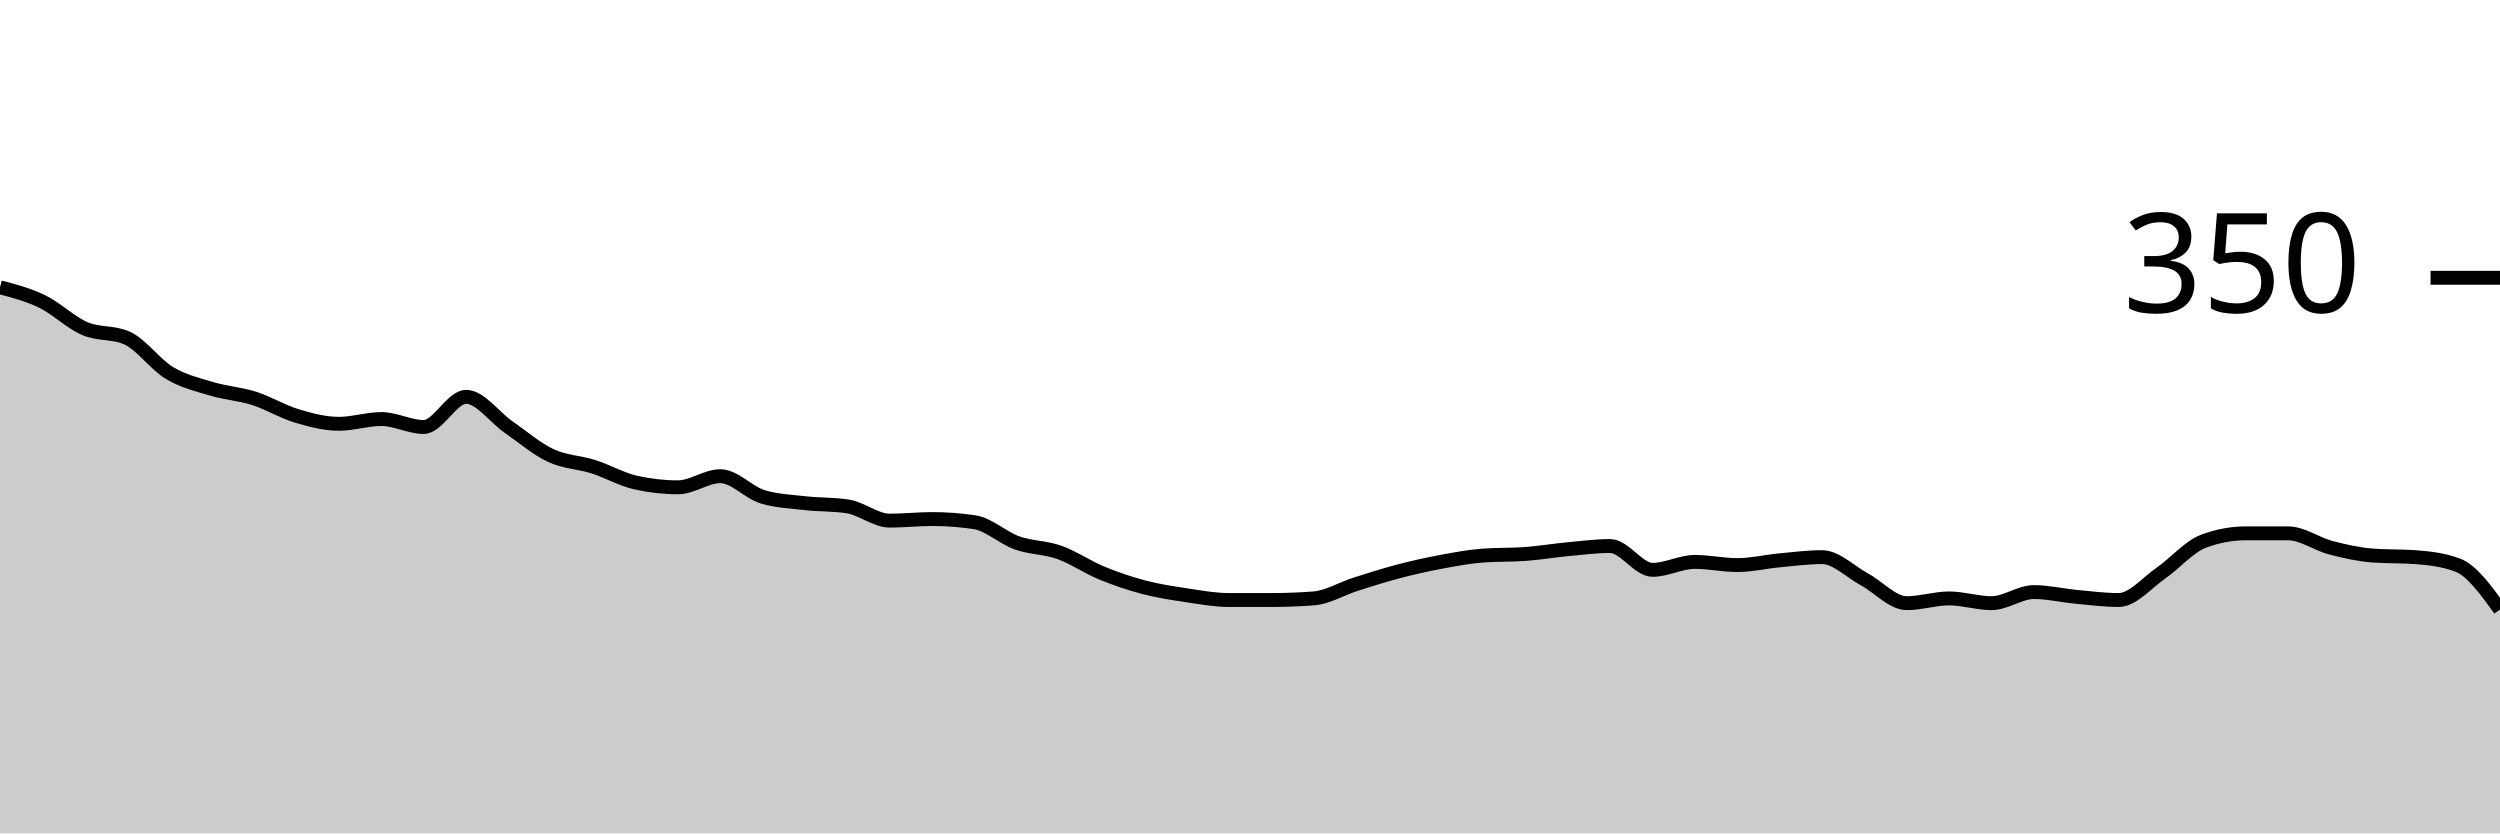
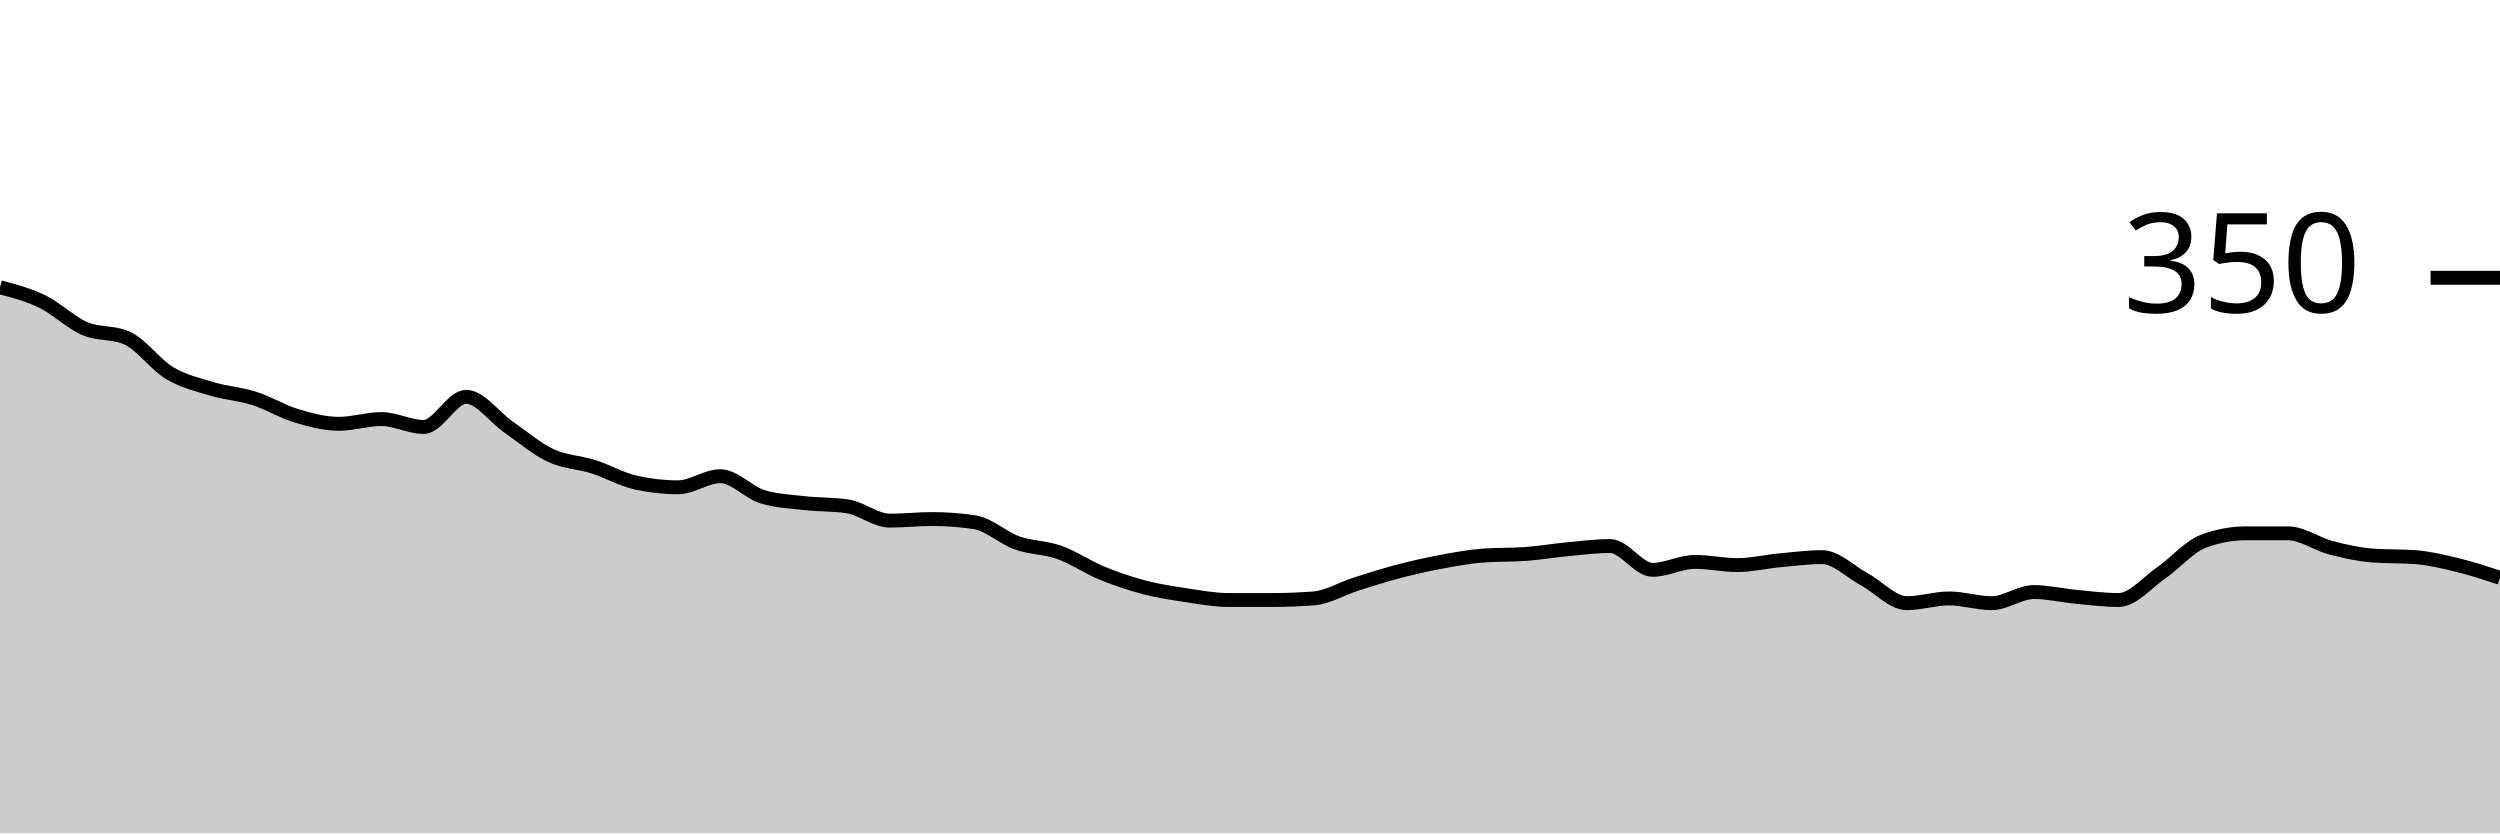
<svg xmlns="http://www.w3.org/2000/svg" viewBox="0 0 180 60">
  <g transform="translate(0,20)">
-     <path class="area" fill="rgba(0, 0, 0, 0.2)" d="M0,0.686C1.017,0.952,2.034,1.219,3.051,1.714C4.068,2.21,5.085,3.219,6.102,3.657C7.119,4.095,8.136,3.886,9.153,4.343C10.169,4.8,11.186,6.248,12.203,6.857C13.22,7.467,14.237,7.695,15.254,8C16.271,8.305,17.288,8.362,18.305,8.686C19.322,9.01,20.339,9.638,21.356,9.943C22.373,10.248,23.39,10.514,24.407,10.514C25.424,10.514,26.441,10.171,27.458,10.171C28.475,10.171,29.492,10.743,30.508,10.743C31.525,10.743,32.542,8.571,33.559,8.571C34.576,8.571,35.593,10.038,36.61,10.743C37.627,11.448,38.644,12.324,39.661,12.8C40.678,13.276,41.695,13.276,42.712,13.6C43.729,13.924,44.746,14.514,45.763,14.743C46.78,14.971,47.797,15.086,48.814,15.086C49.831,15.086,50.847,14.286,51.864,14.286C52.881,14.286,53.898,15.467,54.915,15.771C55.932,16.076,56.949,16.114,57.966,16.229C58.983,16.343,60,16.305,61.017,16.457C62.034,16.61,63.051,17.486,64.068,17.486C65.085,17.486,66.102,17.371,67.119,17.371C68.136,17.371,69.153,17.448,70.169,17.6C71.186,17.752,72.203,18.724,73.22,19.086C74.237,19.448,75.254,19.41,76.271,19.771C77.288,20.133,78.305,20.838,79.322,21.257C80.339,21.676,81.356,22.019,82.373,22.286C83.39,22.552,84.407,22.705,85.424,22.857C86.441,23.01,87.458,23.2,88.475,23.2C89.492,23.2,90.508,23.2,91.525,23.2C92.542,23.2,93.559,23.162,94.576,23.086C95.593,23.01,96.61,22.381,97.627,22.057C98.644,21.733,99.661,21.41,100.678,21.143C101.695,20.876,102.712,20.648,103.729,20.457C104.746,20.267,105.763,20.076,106.78,20C107.797,19.924,108.814,19.962,109.831,19.886C110.847,19.81,111.864,19.638,112.881,19.543C113.898,19.448,114.915,19.314,115.932,19.314C116.949,19.314,117.966,21.029,118.983,21.029C120,21.029,121.017,20.457,122.034,20.457C123.051,20.457,124.068,20.686,125.085,20.686C126.102,20.686,127.119,20.438,128.136,20.343C129.153,20.248,130.169,20.114,131.186,20.114C132.203,20.114,133.22,21.162,134.237,21.714C135.254,22.267,136.271,23.429,137.288,23.429C138.305,23.429,139.322,23.086,140.339,23.086C141.356,23.086,142.373,23.429,143.39,23.429C144.407,23.429,145.424,22.629,146.441,22.629C147.458,22.629,148.475,22.876,149.492,22.971C150.508,23.067,151.525,23.2,152.542,23.2C153.559,23.2,154.576,21.962,155.593,21.257C156.61,20.552,157.627,19.352,158.644,18.971C159.661,18.59,160.678,18.4,161.695,18.4C162.712,18.4,163.729,18.4,164.746,18.4C165.763,18.4,166.78,19.162,167.797,19.429C168.814,19.695,169.831,19.924,170.847,20C171.864,20.076,172.881,20.038,173.898,20.114C174.915,20.19,175.932,20.305,176.949,20.686C177.966,21.067,178.983,22.476,180,23.886L180,40C178.983,40,177.966,40,176.949,40C175.932,40,174.915,40,173.898,40C172.881,40,171.864,40,170.847,40C169.831,40,168.814,40,167.797,40C166.78,40,165.763,40,164.746,40C163.729,40,162.712,40,161.695,40C160.678,40,159.661,40,158.644,40C157.627,40,156.61,40,155.593,40C154.576,40,153.559,40,152.542,40C151.525,40,150.508,40,149.492,40C148.475,40,147.458,40,146.441,40C145.424,40,144.407,40,143.39,40C142.373,40,141.356,40,140.339,40C139.322,40,138.305,40,137.288,40C136.271,40,135.254,40,134.237,40C133.22,40,132.203,40,131.186,40C130.169,40,129.153,40,128.136,40C127.119,40,126.102,40,125.085,40C124.068,40,123.051,40,122.034,40C121.017,40,120,40,118.983,40C117.966,40,116.949,40,115.932,40C114.915,40,113.898,40,112.881,40C111.864,40,110.847,40,109.831,40C108.814,40,107.797,40,106.78,40C105.763,40,104.746,40,103.729,40C102.712,40,101.695,40,100.678,40C99.661,40,98.644,40,97.627,40C96.61,40,95.593,40,94.576,40C93.559,40,92.542,40,91.525,40C90.508,40,89.492,40,88.475,40C87.458,40,86.441,40,85.424,40C84.407,40,83.39,40,82.373,40C81.356,40,80.339,40,79.322,40C78.305,40,77.288,40,76.271,40C75.254,40,74.237,40,73.22,40C72.203,40,71.186,40,70.169,40C69.153,40,68.136,40,67.119,40C66.102,40,65.085,40,64.068,40C63.051,40,62.034,40,61.017,40C60,40,58.983,40,57.966,40C56.949,40,55.932,40,54.915,40C53.898,40,52.881,40,51.864,40C50.847,40,49.831,40,48.814,40C47.797,40,46.78,40,45.763,40C44.746,40,43.729,40,42.712,40C41.695,40,40.678,40,39.661,40C38.644,40,37.627,40,36.61,40C35.593,40,34.576,40,33.559,40C32.542,40,31.525,40,30.508,40C29.492,40,28.475,40,27.458,40C26.441,40,25.424,40,24.407,40C23.39,40,22.373,40,21.356,40C20.339,40,19.322,40,18.305,40C17.288,40,16.271,40,15.254,40C14.237,40,13.22,40,12.203,40C11.186,40,10.169,40,9.153,40C8.136,40,7.119,40,6.102,40C5.085,40,4.068,40,3.051,40C2.034,40,1.017,40,0,40Z" />
-     <path class="line" stroke="black" fill="none" d="M0,0.686C1.017,0.952,2.034,1.219,3.051,1.714C4.068,2.21,5.085,3.219,6.102,3.657C7.119,4.095,8.136,3.886,9.153,4.343C10.169,4.8,11.186,6.248,12.203,6.857C13.22,7.467,14.237,7.695,15.254,8C16.271,8.305,17.288,8.362,18.305,8.686C19.322,9.01,20.339,9.638,21.356,9.943C22.373,10.248,23.39,10.514,24.407,10.514C25.424,10.514,26.441,10.171,27.458,10.171C28.475,10.171,29.492,10.743,30.508,10.743C31.525,10.743,32.542,8.571,33.559,8.571C34.576,8.571,35.593,10.038,36.61,10.743C37.627,11.448,38.644,12.324,39.661,12.8C40.678,13.276,41.695,13.276,42.712,13.6C43.729,13.924,44.746,14.514,45.763,14.743C46.78,14.971,47.797,15.086,48.814,15.086C49.831,15.086,50.847,14.286,51.864,14.286C52.881,14.286,53.898,15.467,54.915,15.771C55.932,16.076,56.949,16.114,57.966,16.229C58.983,16.343,60,16.305,61.017,16.457C62.034,16.61,63.051,17.486,64.068,17.486C65.085,17.486,66.102,17.371,67.119,17.371C68.136,17.371,69.153,17.448,70.169,17.6C71.186,17.752,72.203,18.724,73.22,19.086C74.237,19.448,75.254,19.41,76.271,19.771C77.288,20.133,78.305,20.838,79.322,21.257C80.339,21.676,81.356,22.019,82.373,22.286C83.39,22.552,84.407,22.705,85.424,22.857C86.441,23.01,87.458,23.2,88.475,23.2C89.492,23.2,90.508,23.2,91.525,23.2C92.542,23.2,93.559,23.162,94.576,23.086C95.593,23.01,96.61,22.381,97.627,22.057C98.644,21.733,99.661,21.41,100.678,21.143C101.695,20.876,102.712,20.648,103.729,20.457C104.746,20.267,105.763,20.076,106.78,20C107.797,19.924,108.814,19.962,109.831,19.886C110.847,19.81,111.864,19.638,112.881,19.543C113.898,19.448,114.915,19.314,115.932,19.314C116.949,19.314,117.966,21.029,118.983,21.029C120,21.029,121.017,20.457,122.034,20.457C123.051,20.457,124.068,20.686,125.085,20.686C126.102,20.686,127.119,20.438,128.136,20.343C129.153,20.248,130.169,20.114,131.186,20.114C132.203,20.114,133.22,21.162,134.237,21.714C135.254,22.267,136.271,23.429,137.288,23.429C138.305,23.429,139.322,23.086,140.339,23.086C141.356,23.086,142.373,23.429,143.39,23.429C144.407,23.429,145.424,22.629,146.441,22.629C147.458,22.629,148.475,22.876,149.492,22.971C150.508,23.067,151.525,23.2,152.542,23.2C153.559,23.2,154.576,21.962,155.593,21.257C156.61,20.552,157.627,19.352,158.644,18.971C159.661,18.59,160.678,18.4,161.695,18.4C162.712,18.4,163.729,18.4,164.746,18.4C165.763,18.4,166.78,19.162,167.797,19.429C168.814,19.695,169.831,19.924,170.847,20C171.864,20.076,172.881,20.038,173.898,20.114C174.915,20.19,175.932,20.305,176.949,20.686C177.966,21.067,178.983,22.476,180,23.886" />
+     <path class="area" fill="rgba(0, 0, 0, 0.2)" d="M0,0.686C1.017,0.952,2.034,1.219,3.051,1.714C4.068,2.21,5.085,3.219,6.102,3.657C7.119,4.095,8.136,3.886,9.153,4.343C10.169,4.8,11.186,6.248,12.203,6.857C13.22,7.467,14.237,7.695,15.254,8C16.271,8.305,17.288,8.362,18.305,8.686C19.322,9.01,20.339,9.638,21.356,9.943C22.373,10.248,23.39,10.514,24.407,10.514C25.424,10.514,26.441,10.171,27.458,10.171C28.475,10.171,29.492,10.743,30.508,10.743C31.525,10.743,32.542,8.571,33.559,8.571C34.576,8.571,35.593,10.038,36.61,10.743C37.627,11.448,38.644,12.324,39.661,12.8C40.678,13.276,41.695,13.276,42.712,13.6C43.729,13.924,44.746,14.514,45.763,14.743C46.78,14.971,47.797,15.086,48.814,15.086C49.831,15.086,50.847,14.286,51.864,14.286C52.881,14.286,53.898,15.467,54.915,15.771C55.932,16.076,56.949,16.114,57.966,16.229C58.983,16.343,60,16.305,61.017,16.457C62.034,16.61,63.051,17.486,64.068,17.486C65.085,17.486,66.102,17.371,67.119,17.371C68.136,17.371,69.153,17.448,70.169,17.6C71.186,17.752,72.203,18.724,73.22,19.086C74.237,19.448,75.254,19.41,76.271,19.771C77.288,20.133,78.305,20.838,79.322,21.257C80.339,21.676,81.356,22.019,82.373,22.286C83.39,22.552,84.407,22.705,85.424,22.857C86.441,23.01,87.458,23.2,88.475,23.2C89.492,23.2,90.508,23.2,91.525,23.2C92.542,23.2,93.559,23.162,94.576,23.086C95.593,23.01,96.61,22.381,97.627,22.057C98.644,21.733,99.661,21.41,100.678,21.143C101.695,20.876,102.712,20.648,103.729,20.457C104.746,20.267,105.763,20.076,106.78,20C107.797,19.924,108.814,19.962,109.831,19.886C110.847,19.81,111.864,19.638,112.881,19.543C113.898,19.448,114.915,19.314,115.932,19.314C116.949,19.314,117.966,21.029,118.983,21.029C120,21.029,121.017,20.457,122.034,20.457C123.051,20.457,124.068,20.686,125.085,20.686C126.102,20.686,127.119,20.438,128.136,20.343C129.153,20.248,130.169,20.114,131.186,20.114C132.203,20.114,133.22,21.162,134.237,21.714C135.254,22.267,136.271,23.429,137.288,23.429C138.305,23.429,139.322,23.086,140.339,23.086C141.356,23.086,142.373,23.429,143.39,23.429C144.407,23.429,145.424,22.629,146.441,22.629C147.458,22.629,148.475,22.876,149.492,22.971C150.508,23.067,151.525,23.2,152.542,23.2C153.559,23.2,154.576,21.962,155.593,21.257C156.61,20.552,157.627,19.352,158.644,18.971C159.661,18.59,160.678,18.4,161.695,18.4C162.712,18.4,163.729,18.4,164.746,18.4C165.763,18.4,166.78,19.162,167.797,19.429C168.814,19.695,169.831,19.924,170.847,20C171.864,20.076,172.881,20.038,173.898,20.114C174.915,20.19,175.932,20.438,176.949,20.686C177.966,20.933,178.983,21.267,180,21.6L180,40C178.983,40,177.966,40,176.949,40C175.932,40,174.915,40,173.898,40C172.881,40,171.864,40,170.847,40C169.831,40,168.814,40,167.797,40C166.78,40,165.763,40,164.746,40C163.729,40,162.712,40,161.695,40C160.678,40,159.661,40,158.644,40C157.627,40,156.61,40,155.593,40C154.576,40,153.559,40,152.542,40C151.525,40,150.508,40,149.492,40C148.475,40,147.458,40,146.441,40C145.424,40,144.407,40,143.39,40C142.373,40,141.356,40,140.339,40C139.322,40,138.305,40,137.288,40C136.271,40,135.254,40,134.237,40C133.22,40,132.203,40,131.186,40C130.169,40,129.153,40,128.136,40C127.119,40,126.102,40,125.085,40C124.068,40,123.051,40,122.034,40C121.017,40,120,40,118.983,40C117.966,40,116.949,40,115.932,40C114.915,40,113.898,40,112.881,40C111.864,40,110.847,40,109.831,40C108.814,40,107.797,40,106.78,40C105.763,40,104.746,40,103.729,40C102.712,40,101.695,40,100.678,40C99.661,40,98.644,40,97.627,40C96.61,40,95.593,40,94.576,40C93.559,40,92.542,40,91.525,40C90.508,40,89.492,40,88.475,40C87.458,40,86.441,40,85.424,40C84.407,40,83.39,40,82.373,40C81.356,40,80.339,40,79.322,40C78.305,40,77.288,40,76.271,40C75.254,40,74.237,40,73.22,40C72.203,40,71.186,40,70.169,40C69.153,40,68.136,40,67.119,40C66.102,40,65.085,40,64.068,40C63.051,40,62.034,40,61.017,40C60,40,58.983,40,57.966,40C56.949,40,55.932,40,54.915,40C53.898,40,52.881,40,51.864,40C50.847,40,49.831,40,48.814,40C47.797,40,46.78,40,45.763,40C44.746,40,43.729,40,42.712,40C41.695,40,40.678,40,39.661,40C38.644,40,37.627,40,36.61,40C35.593,40,34.576,40,33.559,40C32.542,40,31.525,40,30.508,40C29.492,40,28.475,40,27.458,40C26.441,40,25.424,40,24.407,40C23.39,40,22.373,40,21.356,40C20.339,40,19.322,40,18.305,40C17.288,40,16.271,40,15.254,40C14.237,40,13.22,40,12.203,40C11.186,40,10.169,40,9.153,40C8.136,40,7.119,40,6.102,40C5.085,40,4.068,40,3.051,40C2.034,40,1.017,40,0,40Z" />
+     <path class="line" stroke="black" fill="none" d="M0,0.686C1.017,0.952,2.034,1.219,3.051,1.714C4.068,2.21,5.085,3.219,6.102,3.657C7.119,4.095,8.136,3.886,9.153,4.343C10.169,4.8,11.186,6.248,12.203,6.857C13.22,7.467,14.237,7.695,15.254,8C16.271,8.305,17.288,8.362,18.305,8.686C19.322,9.01,20.339,9.638,21.356,9.943C22.373,10.248,23.39,10.514,24.407,10.514C25.424,10.514,26.441,10.171,27.458,10.171C28.475,10.171,29.492,10.743,30.508,10.743C31.525,10.743,32.542,8.571,33.559,8.571C34.576,8.571,35.593,10.038,36.61,10.743C37.627,11.448,38.644,12.324,39.661,12.8C40.678,13.276,41.695,13.276,42.712,13.6C43.729,13.924,44.746,14.514,45.763,14.743C46.78,14.971,47.797,15.086,48.814,15.086C49.831,15.086,50.847,14.286,51.864,14.286C52.881,14.286,53.898,15.467,54.915,15.771C55.932,16.076,56.949,16.114,57.966,16.229C58.983,16.343,60,16.305,61.017,16.457C62.034,16.61,63.051,17.486,64.068,17.486C65.085,17.486,66.102,17.371,67.119,17.371C68.136,17.371,69.153,17.448,70.169,17.6C71.186,17.752,72.203,18.724,73.22,19.086C74.237,19.448,75.254,19.41,76.271,19.771C77.288,20.133,78.305,20.838,79.322,21.257C80.339,21.676,81.356,22.019,82.373,22.286C83.39,22.552,84.407,22.705,85.424,22.857C86.441,23.01,87.458,23.2,88.475,23.2C89.492,23.2,90.508,23.2,91.525,23.2C92.542,23.2,93.559,23.162,94.576,23.086C95.593,23.01,96.61,22.381,97.627,22.057C98.644,21.733,99.661,21.41,100.678,21.143C101.695,20.876,102.712,20.648,103.729,20.457C104.746,20.267,105.763,20.076,106.78,20C107.797,19.924,108.814,19.962,109.831,19.886C110.847,19.81,111.864,19.638,112.881,19.543C113.898,19.448,114.915,19.314,115.932,19.314C116.949,19.314,117.966,21.029,118.983,21.029C120,21.029,121.017,20.457,122.034,20.457C123.051,20.457,124.068,20.686,125.085,20.686C126.102,20.686,127.119,20.438,128.136,20.343C129.153,20.248,130.169,20.114,131.186,20.114C132.203,20.114,133.22,21.162,134.237,21.714C135.254,22.267,136.271,23.429,137.288,23.429C138.305,23.429,139.322,23.086,140.339,23.086C141.356,23.086,142.373,23.429,143.39,23.429C144.407,23.429,145.424,22.629,146.441,22.629C147.458,22.629,148.475,22.876,149.492,22.971C150.508,23.067,151.525,23.2,152.542,23.2C153.559,23.2,154.576,21.962,155.593,21.257C156.61,20.552,157.627,19.352,158.644,18.971C159.661,18.59,160.678,18.4,161.695,18.4C162.712,18.4,163.729,18.4,164.746,18.4C165.763,18.4,166.78,19.162,167.797,19.429C168.814,19.695,169.831,19.924,170.847,20C171.864,20.076,172.881,20.038,173.898,20.114C174.915,20.19,175.932,20.438,176.949,20.686C177.966,20.933,178.983,21.267,180,21.6" />
    <path class="axis-ceiling" stroke-width="1" stroke="black" fill="none" d="M175,0L180,0" />
    <text class="axis-ceiling-label" font-family="sans-serif" text-anchor="end" font-size="10px" x="170" y="2.5">350</text>
  </g>
</svg>
